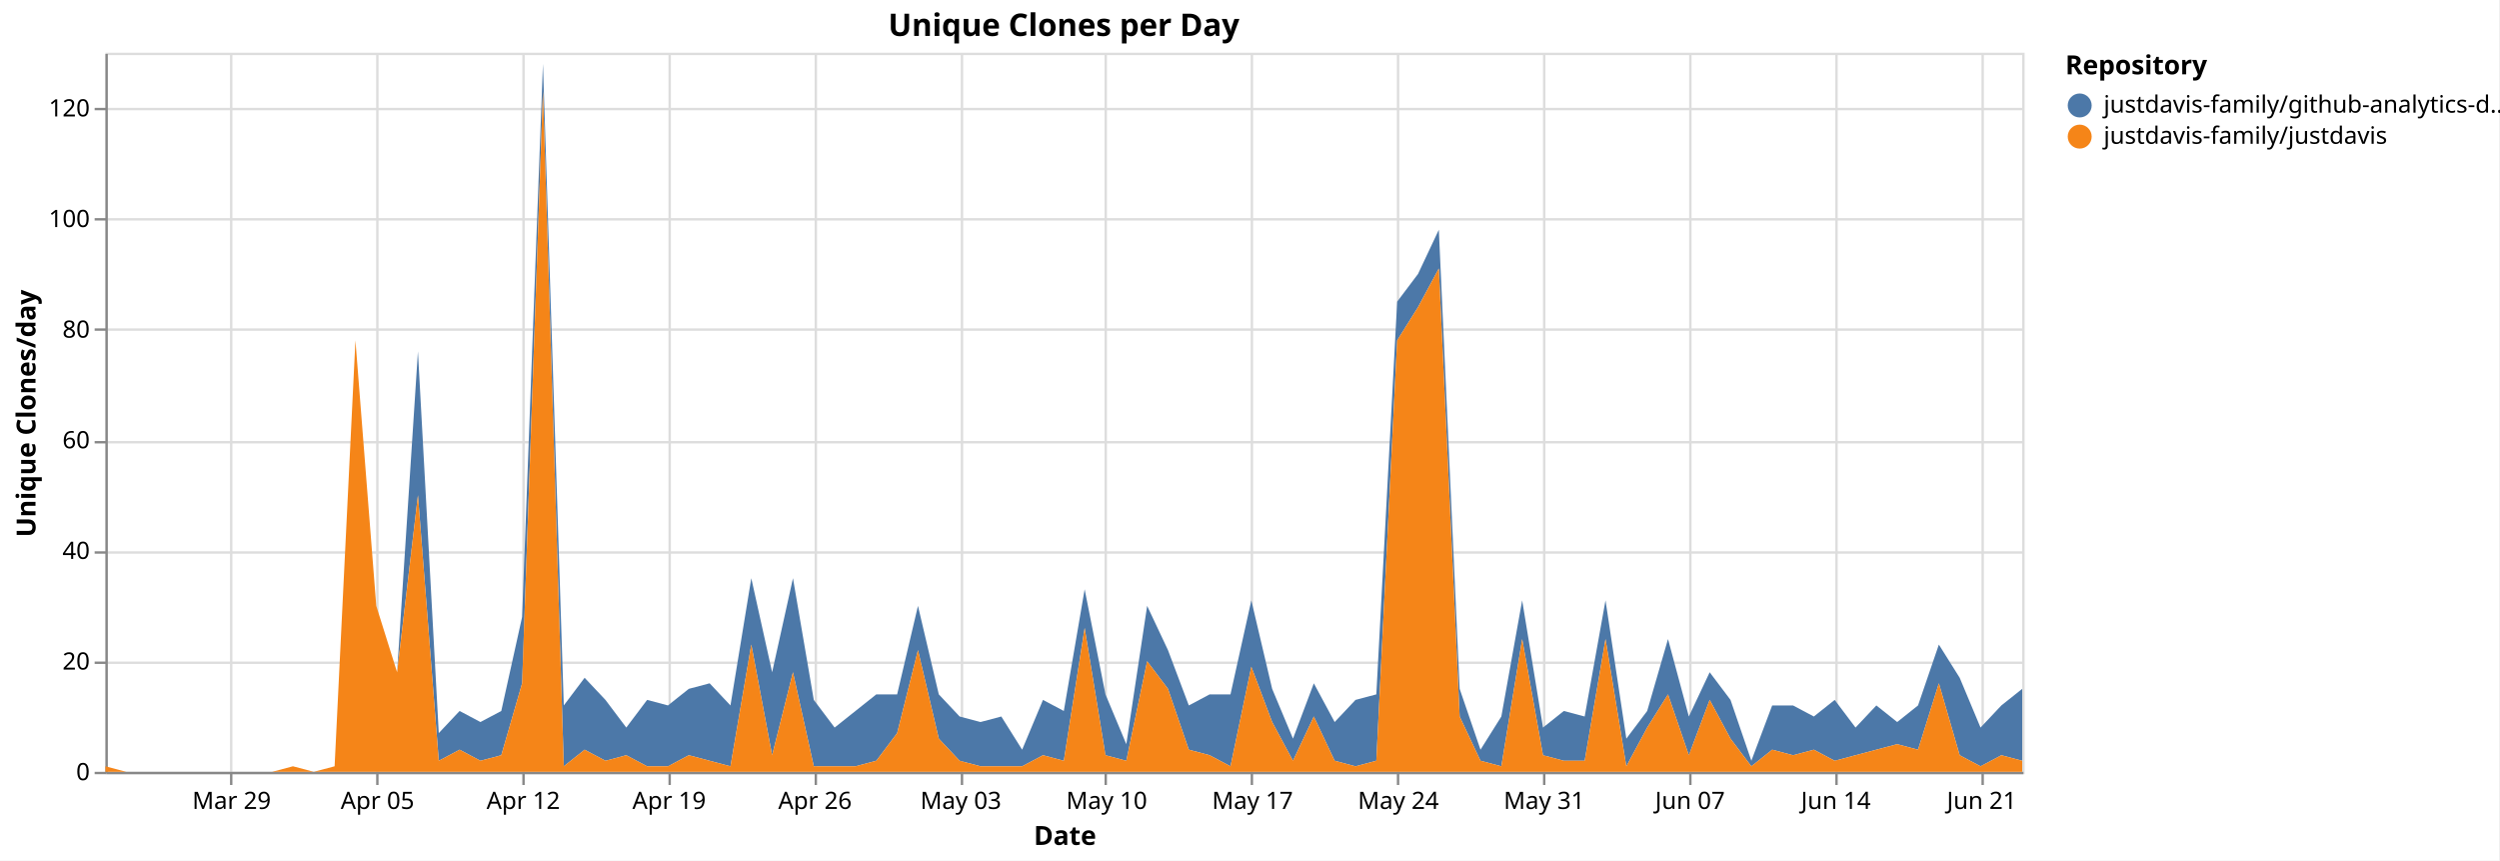
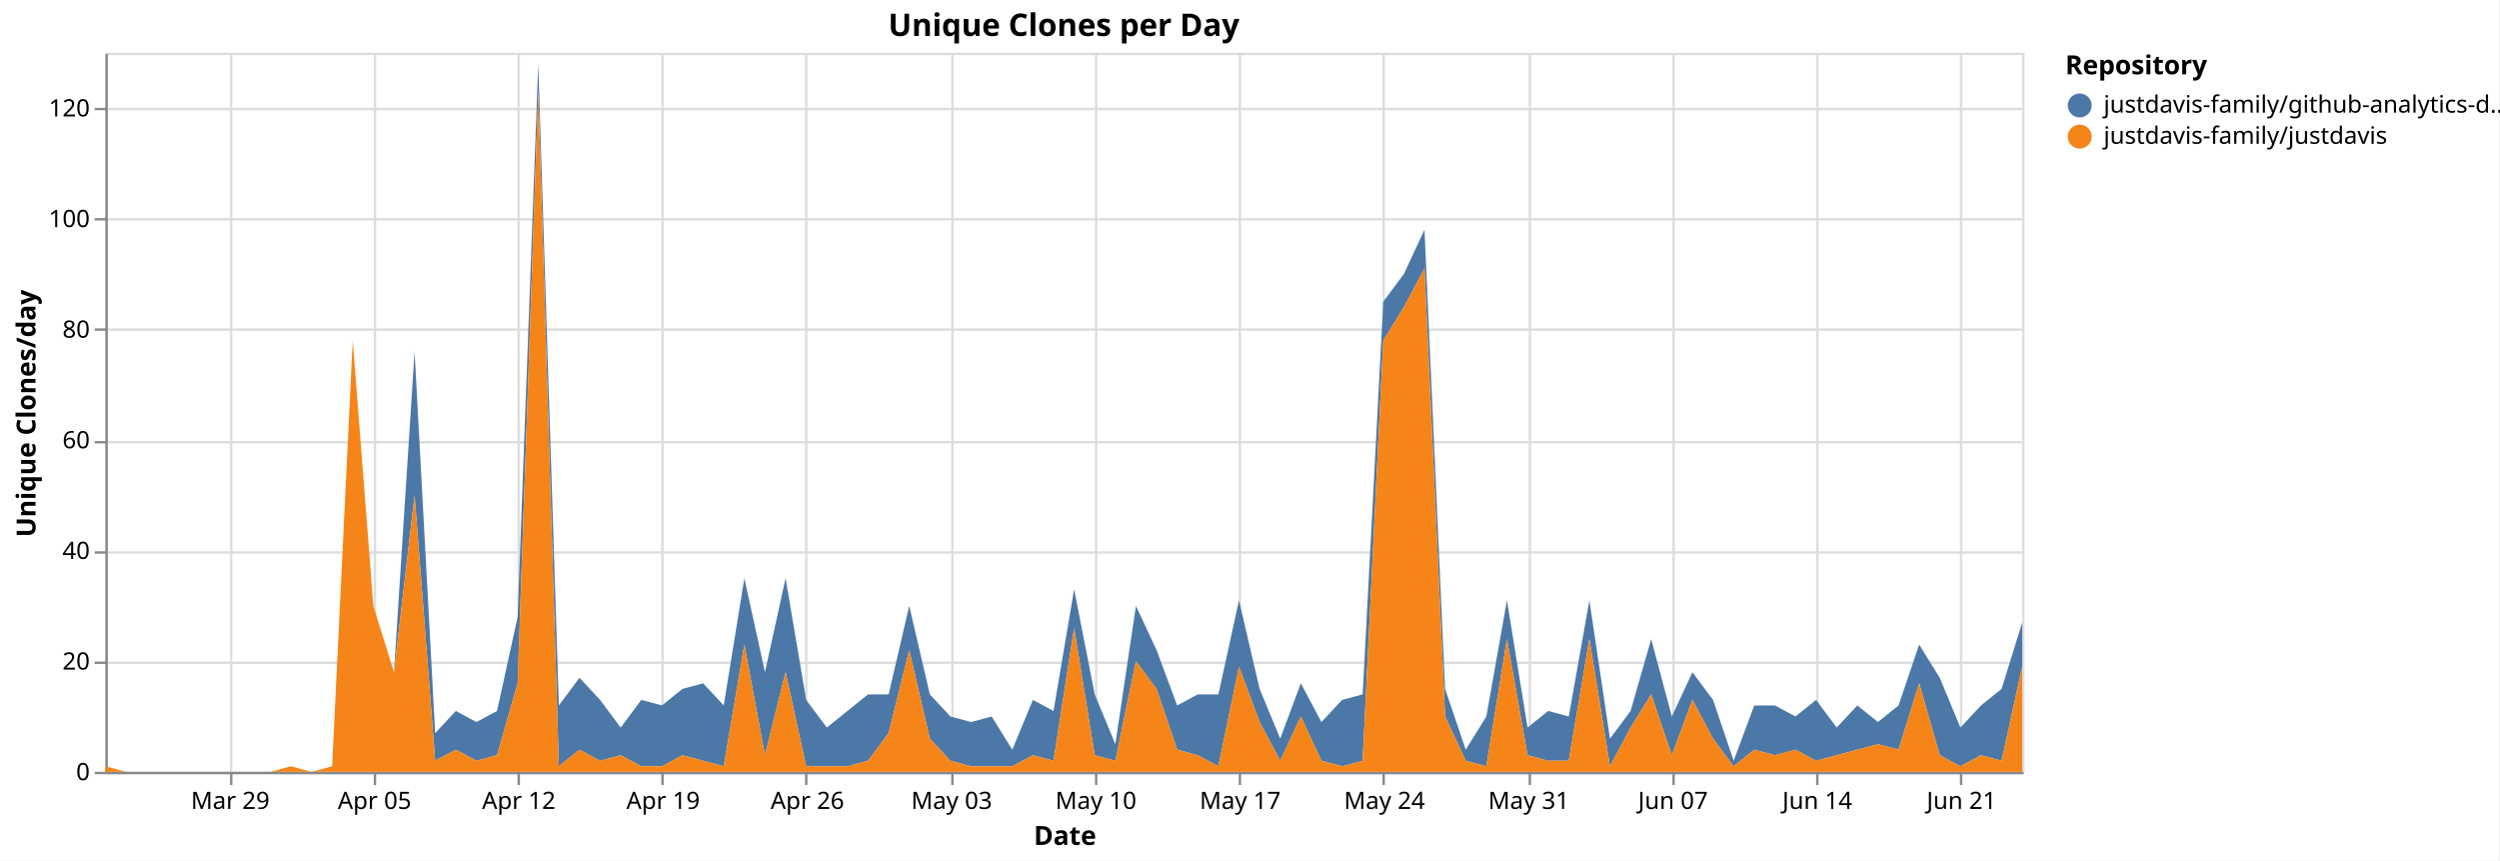
<svg xmlns="http://www.w3.org/2000/svg" version="1.1" class="marks" width="1043" height="359" viewBox="0 0 1043 359">
  <rect width="1043" height="359" fill="white" />
  <g fill="none" stroke-miterlimit="10" transform="translate(44,22)">
    <g class="mark-group role-frame root" role="graphics-object" aria-roledescription="group mark container">
      <g transform="translate(0,0)">
        <path class="background" aria-hidden="true" d="M0.5,0.5h800v300h-800Z" stroke="#ddd" />
        <g>
          <g class="mark-group role-axis" aria-hidden="true">
            <g transform="translate(0.5,300.5)">
              <path class="background" aria-hidden="true" d="M0,0h0v0h0Z" pointer-events="none" />
              <g>
                <g class="mark-rule role-axis-grid" pointer-events="none">
                  <line transform="translate(52,-300)" x2="0" y2="300" stroke="#ddd" stroke-width="1" opacity="1" />
-                   <line transform="translate(113,-300)" x2="0" y2="300" stroke="#ddd" stroke-width="1" opacity="1" />
-                   <line transform="translate(174,-300)" x2="0" y2="300" stroke="#ddd" stroke-width="1" opacity="1" />
-                   <line transform="translate(235,-300)" x2="0" y2="300" stroke="#ddd" stroke-width="1" opacity="1" />
-                   <line transform="translate(296,-300)" x2="0" y2="300" stroke="#ddd" stroke-width="1" opacity="1" />
-                   <line transform="translate(357,-300)" x2="0" y2="300" stroke="#ddd" stroke-width="1" opacity="1" />
-                   <line transform="translate(417,-300)" x2="0" y2="300" stroke="#ddd" stroke-width="1" opacity="1" />
-                   <line transform="translate(478,-300)" x2="0" y2="300" stroke="#ddd" stroke-width="1" opacity="1" />
-                   <line transform="translate(539,-300)" x2="0" y2="300" stroke="#ddd" stroke-width="1" opacity="1" />
-                   <line transform="translate(600,-300)" x2="0" y2="300" stroke="#ddd" stroke-width="1" opacity="1" />
-                   <line transform="translate(661,-300)" x2="0" y2="300" stroke="#ddd" stroke-width="1" opacity="1" />
-                   <line transform="translate(722,-300)" x2="0" y2="300" stroke="#ddd" stroke-width="1" opacity="1" />
-                   <line transform="translate(783,-300)" x2="0" y2="300" stroke="#ddd" stroke-width="1" opacity="1" />
+                   <line transform="translate(112,-300)" x2="0" y2="300" stroke="#ddd" stroke-width="1" opacity="1" />
+                   <line transform="translate(172,-300)" x2="0" y2="300" stroke="#ddd" stroke-width="1" opacity="1" />
+                   <line transform="translate(232,-300)" x2="0" y2="300" stroke="#ddd" stroke-width="1" opacity="1" />
+                   <line transform="translate(292,-300)" x2="0" y2="300" stroke="#ddd" stroke-width="1" opacity="1" />
+                   <line transform="translate(353,-300)" x2="0" y2="300" stroke="#ddd" stroke-width="1" opacity="1" />
+                   <line transform="translate(413,-300)" x2="0" y2="300" stroke="#ddd" stroke-width="1" opacity="1" />
+                   <line transform="translate(473,-300)" x2="0" y2="300" stroke="#ddd" stroke-width="1" opacity="1" />
+                   <line transform="translate(533,-300)" x2="0" y2="300" stroke="#ddd" stroke-width="1" opacity="1" />
+                   <line transform="translate(594,-300)" x2="0" y2="300" stroke="#ddd" stroke-width="1" opacity="1" />
+                   <line transform="translate(654,-300)" x2="0" y2="300" stroke="#ddd" stroke-width="1" opacity="1" />
+                   <line transform="translate(714,-300)" x2="0" y2="300" stroke="#ddd" stroke-width="1" opacity="1" />
+                   <line transform="translate(774,-300)" x2="0" y2="300" stroke="#ddd" stroke-width="1" opacity="1" />
                </g>
              </g>
              <path class="foreground" aria-hidden="true" d="" pointer-events="none" display="none" />
            </g>
          </g>
          <g class="mark-group role-axis" aria-hidden="true">
            <g transform="translate(0.5,0.5)">
              <path class="background" aria-hidden="true" d="M0,0h0v0h0Z" pointer-events="none" />
              <g>
                <g class="mark-rule role-axis-grid" pointer-events="none">
                  <line transform="translate(0,300)" x2="800" y2="0" stroke="#ddd" stroke-width="1" opacity="1" />
                  <line transform="translate(0,254)" x2="800" y2="0" stroke="#ddd" stroke-width="1" opacity="1" />
                  <line transform="translate(0,208)" x2="800" y2="0" stroke="#ddd" stroke-width="1" opacity="1" />
                  <line transform="translate(0,162)" x2="800" y2="0" stroke="#ddd" stroke-width="1" opacity="1" />
                  <line transform="translate(0,115)" x2="800" y2="0" stroke="#ddd" stroke-width="1" opacity="1" />
                  <line transform="translate(0,69)" x2="800" y2="0" stroke="#ddd" stroke-width="1" opacity="1" />
                  <line transform="translate(0,23)" x2="800" y2="0" stroke="#ddd" stroke-width="1" opacity="1" />
                </g>
              </g>
              <path class="foreground" aria-hidden="true" d="" pointer-events="none" display="none" />
            </g>
          </g>
-           <g class="mark-group role-axis" role="graphics-symbol" aria-roledescription="axis" aria-label="X-axis titled 'Date' for a time scale with values from Monday, 23 March 2026, 12:00:00 AM to Tuesday, 23 June 2026, 12:00:00 AM">
+           <g class="mark-group role-axis" role="graphics-symbol" aria-roledescription="axis" aria-label="X-axis titled 'Date' for a time scale with values from Monday, 23 March 2026, 12:00:00 AM to Wednesday, 24 June 2026, 12:00:00 AM">
            <g transform="translate(0.5,300.5)">
              <path class="background" aria-hidden="true" d="M0,0h0v0h0Z" pointer-events="none" />
              <g>
                <g class="mark-rule role-axis-tick" pointer-events="none">
                  <line transform="translate(52,0)" x2="0" y2="5" stroke="#888" stroke-width="1" opacity="1" />
-                   <line transform="translate(113,0)" x2="0" y2="5" stroke="#888" stroke-width="1" opacity="1" />
-                   <line transform="translate(174,0)" x2="0" y2="5" stroke="#888" stroke-width="1" opacity="1" />
-                   <line transform="translate(235,0)" x2="0" y2="5" stroke="#888" stroke-width="1" opacity="1" />
-                   <line transform="translate(296,0)" x2="0" y2="5" stroke="#888" stroke-width="1" opacity="1" />
-                   <line transform="translate(357,0)" x2="0" y2="5" stroke="#888" stroke-width="1" opacity="1" />
-                   <line transform="translate(417,0)" x2="0" y2="5" stroke="#888" stroke-width="1" opacity="1" />
-                   <line transform="translate(478,0)" x2="0" y2="5" stroke="#888" stroke-width="1" opacity="1" />
-                   <line transform="translate(539,0)" x2="0" y2="5" stroke="#888" stroke-width="1" opacity="1" />
-                   <line transform="translate(600,0)" x2="0" y2="5" stroke="#888" stroke-width="1" opacity="1" />
-                   <line transform="translate(661,0)" x2="0" y2="5" stroke="#888" stroke-width="1" opacity="1" />
-                   <line transform="translate(722,0)" x2="0" y2="5" stroke="#888" stroke-width="1" opacity="1" />
-                   <line transform="translate(783,0)" x2="0" y2="5" stroke="#888" stroke-width="1" opacity="1" />
+                   <line transform="translate(112,0)" x2="0" y2="5" stroke="#888" stroke-width="1" opacity="1" />
+                   <line transform="translate(172,0)" x2="0" y2="5" stroke="#888" stroke-width="1" opacity="1" />
+                   <line transform="translate(232,0)" x2="0" y2="5" stroke="#888" stroke-width="1" opacity="1" />
+                   <line transform="translate(292,0)" x2="0" y2="5" stroke="#888" stroke-width="1" opacity="1" />
+                   <line transform="translate(353,0)" x2="0" y2="5" stroke="#888" stroke-width="1" opacity="1" />
+                   <line transform="translate(413,0)" x2="0" y2="5" stroke="#888" stroke-width="1" opacity="1" />
+                   <line transform="translate(473,0)" x2="0" y2="5" stroke="#888" stroke-width="1" opacity="1" />
+                   <line transform="translate(533,0)" x2="0" y2="5" stroke="#888" stroke-width="1" opacity="1" />
+                   <line transform="translate(594,0)" x2="0" y2="5" stroke="#888" stroke-width="1" opacity="1" />
+                   <line transform="translate(654,0)" x2="0" y2="5" stroke="#888" stroke-width="1" opacity="1" />
+                   <line transform="translate(714,0)" x2="0" y2="5" stroke="#888" stroke-width="1" opacity="1" />
+                   <line transform="translate(774,0)" x2="0" y2="5" stroke="#888" stroke-width="1" opacity="1" />
                </g>
                <g class="mark-text role-axis-label" pointer-events="none">
-                   <text text-anchor="middle" transform="translate(52.17391,15)" font-family="sans-serif" font-size="10px" fill="#000" opacity="1">Mar 29</text>
-                   <text text-anchor="middle" transform="translate(113.0435,15)" font-family="sans-serif" font-size="10px" fill="#000" opacity="1">Apr 05</text>
-                   <text text-anchor="middle" transform="translate(173.913,15)" font-family="sans-serif" font-size="10px" fill="#000" opacity="1">Apr 12</text>
-                   <text text-anchor="middle" transform="translate(234.7826,15)" font-family="sans-serif" font-size="10px" fill="#000" opacity="1">Apr 19</text>
-                   <text text-anchor="middle" transform="translate(295.6522,15)" font-family="sans-serif" font-size="10px" fill="#000" opacity="1">Apr 26</text>
-                   <text text-anchor="middle" transform="translate(356.5217,15)" font-family="sans-serif" font-size="10px" fill="#000" opacity="1">May 03</text>
-                   <text text-anchor="middle" transform="translate(417.3913,15)" font-family="sans-serif" font-size="10px" fill="#000" opacity="1">May 10</text>
-                   <text text-anchor="middle" transform="translate(478.2609,15)" font-family="sans-serif" font-size="10px" fill="#000" opacity="1">May 17</text>
-                   <text text-anchor="middle" transform="translate(539.1304,15)" font-family="sans-serif" font-size="10px" fill="#000" opacity="1">May 24</text>
-                   <text text-anchor="middle" transform="translate(600,15)" font-family="sans-serif" font-size="10px" fill="#000" opacity="1">May 31</text>
-                   <text text-anchor="middle" transform="translate(660.8696,15)" font-family="sans-serif" font-size="10px" fill="#000" opacity="1">Jun 07</text>
-                   <text text-anchor="middle" transform="translate(721.7391,15)" font-family="sans-serif" font-size="10px" fill="#000" opacity="1">Jun 14</text>
-                   <text text-anchor="middle" transform="translate(782.6087,15)" font-family="sans-serif" font-size="10px" fill="#000" opacity="1">Jun 21</text>
+                   <text text-anchor="middle" transform="translate(51.6129,15)" font-family="sans-serif" font-size="10px" fill="#000" opacity="1">Mar 29</text>
+                   <text text-anchor="middle" transform="translate(111.828,15)" font-family="sans-serif" font-size="10px" fill="#000" opacity="1">Apr 05</text>
+                   <text text-anchor="middle" transform="translate(172.043,15)" font-family="sans-serif" font-size="10px" fill="#000" opacity="1">Apr 12</text>
+                   <text text-anchor="middle" transform="translate(232.2581,15)" font-family="sans-serif" font-size="10px" fill="#000" opacity="1">Apr 19</text>
+                   <text text-anchor="middle" transform="translate(292.4731,15)" font-family="sans-serif" font-size="10px" fill="#000" opacity="1">Apr 26</text>
+                   <text text-anchor="middle" transform="translate(352.6882,15)" font-family="sans-serif" font-size="10px" fill="#000" opacity="1">May 03</text>
+                   <text text-anchor="middle" transform="translate(412.9032,15)" font-family="sans-serif" font-size="10px" fill="#000" opacity="1">May 10</text>
+                   <text text-anchor="middle" transform="translate(473.1183,15)" font-family="sans-serif" font-size="10px" fill="#000" opacity="1">May 17</text>
+                   <text text-anchor="middle" transform="translate(533.3333,15)" font-family="sans-serif" font-size="10px" fill="#000" opacity="1">May 24</text>
+                   <text text-anchor="middle" transform="translate(593.5484,15)" font-family="sans-serif" font-size="10px" fill="#000" opacity="1">May 31</text>
+                   <text text-anchor="middle" transform="translate(653.7634,15)" font-family="sans-serif" font-size="10px" fill="#000" opacity="1">Jun 07</text>
+                   <text text-anchor="middle" transform="translate(713.9785,15)" font-family="sans-serif" font-size="10px" fill="#000" opacity="1">Jun 14</text>
+                   <text text-anchor="middle" transform="translate(774.1935,15)" font-family="sans-serif" font-size="10px" fill="#000" opacity="1">Jun 21</text>
                </g>
                <g class="mark-rule role-axis-domain" pointer-events="none">
                  <line transform="translate(0,0)" x2="800" y2="0" stroke="#888" stroke-width="1" opacity="1" />
                </g>
                <g class="mark-text role-axis-title" pointer-events="none">
                  <text text-anchor="middle" transform="translate(400,30)" font-family="sans-serif" font-size="11px" font-weight="bold" fill="#000" opacity="1">Date</text>
                </g>
              </g>
              <path class="foreground" aria-hidden="true" d="" pointer-events="none" display="none" />
            </g>
          </g>
          <g class="mark-group role-axis" role="graphics-symbol" aria-roledescription="axis" aria-label="Y-axis titled 'Unique Clones/day' for a linear scale with values from 0 to 130">
            <g transform="translate(0.5,0.5)">
              <path class="background" aria-hidden="true" d="M0,0h0v0h0Z" pointer-events="none" />
              <g>
                <g class="mark-rule role-axis-tick" pointer-events="none">
                  <line transform="translate(0,300)" x2="-5" y2="0" stroke="#888" stroke-width="1" opacity="1" />
                  <line transform="translate(0,254)" x2="-5" y2="0" stroke="#888" stroke-width="1" opacity="1" />
                  <line transform="translate(0,208)" x2="-5" y2="0" stroke="#888" stroke-width="1" opacity="1" />
                  <line transform="translate(0,162)" x2="-5" y2="0" stroke="#888" stroke-width="1" opacity="1" />
                  <line transform="translate(0,115)" x2="-5" y2="0" stroke="#888" stroke-width="1" opacity="1" />
                  <line transform="translate(0,69)" x2="-5" y2="0" stroke="#888" stroke-width="1" opacity="1" />
                  <line transform="translate(0,23)" x2="-5" y2="0" stroke="#888" stroke-width="1" opacity="1" />
                </g>
                <g class="mark-text role-axis-label" pointer-events="none">
                  <text text-anchor="end" transform="translate(-7,303)" font-family="sans-serif" font-size="10px" fill="#000" opacity="1">0</text>
                  <text text-anchor="end" transform="translate(-7,256.8462)" font-family="sans-serif" font-size="10px" fill="#000" opacity="1">20</text>
                  <text text-anchor="end" transform="translate(-7,210.6923)" font-family="sans-serif" font-size="10px" fill="#000" opacity="1">40</text>
                  <text text-anchor="end" transform="translate(-7,164.5385)" font-family="sans-serif" font-size="10px" fill="#000" opacity="1">60</text>
                  <text text-anchor="end" transform="translate(-7,118.3846)" font-family="sans-serif" font-size="10px" fill="#000" opacity="1">80</text>
                  <text text-anchor="end" transform="translate(-7,72.23077)" font-family="sans-serif" font-size="10px" fill="#000" opacity="1">100</text>
                  <text text-anchor="end" transform="translate(-7,26.07692)" font-family="sans-serif" font-size="10px" fill="#000" opacity="1">120</text>
                </g>
                <g class="mark-rule role-axis-domain" pointer-events="none">
                  <line transform="translate(0,300)" x2="0" y2="-300" stroke="#888" stroke-width="1" opacity="1" />
                </g>
                <g class="mark-text role-axis-title" pointer-events="none">
                  <text text-anchor="middle" transform="translate(-27.68457,150) rotate(-90) translate(0,-2)" font-family="sans-serif" font-size="11px" font-weight="bold" fill="#000" opacity="1">Unique Clones/day</text>
                </g>
              </g>
              <path class="foreground" aria-hidden="true" d="" pointer-events="none" display="none" />
            </g>
          </g>
          <g class="mark-group role-scope pathgroup" role="graphics-object" aria-roledescription="group mark container">
            <g transform="translate(0,0)">
              <path class="background" aria-hidden="true" d="M0,0h800v300h-800Z" />
              <g>
                <g class="mark-area role-mark marks" role="graphics-object" aria-roledescription="area mark container">
-                   <path aria-label="Date: Mar 23, 2026; Unique Clones/day: 0; Repository: justdavis-family/github-analytics-data" role="graphics-symbol" aria-roledescription="area mark" d="M0,297.692L8.696,300L17.391,300L26.087,300L34.783,300L43.478,300L52.174,300L60.87,300L69.565,300L78.261,297.692L86.957,300L95.652,297.692L104.348,120L113.043,230.769L121.739,258.462L130.435,124.615L139.13,283.846L147.826,274.615L156.522,279.231L165.217,274.615L173.913,235.385L182.609,4.615L191.304,272.308L200,260.769L208.696,270L217.391,281.538L226.087,270L234.783,272.308L243.478,265.385L252.174,263.077L260.87,272.308L269.565,219.231L278.261,258.462L286.957,219.231L295.652,270L304.348,281.538L313.043,274.615L321.739,267.692L330.435,267.692L339.13,230.769L347.826,267.692L356.522,276.923L365.217,279.231L373.913,276.923L382.609,290.769L391.304,270L400,274.615L408.696,223.846L417.391,267.692L426.087,288.462L434.783,230.769L443.478,249.231L452.174,272.308L460.87,267.692L469.565,267.692L478.261,228.462L486.957,265.385L495.652,286.154L504.348,263.077L513.043,279.231L521.739,270L530.435,267.692L539.13,103.846L547.826,92.308L556.522,73.846L565.217,265.385L573.913,290.769L582.609,276.923L591.304,228.462L600,281.538L608.696,274.615L617.391,276.923L626.087,228.462L634.783,286.154L643.478,274.615L652.174,244.615L660.87,276.923L669.565,258.462L678.261,270L686.957,295.385L695.652,272.308L704.348,272.308L713.043,276.923L721.739,270L730.435,281.538L739.13,272.308L747.826,279.231L756.522,272.308L765.217,246.923L773.913,260.769L782.609,281.538L791.304,272.308L800,265.385L800,295.385L791.304,293.077L782.609,297.692L773.913,293.077L765.217,263.077L756.522,290.769L747.826,288.462L739.13,290.769L730.435,293.077L721.739,295.385L713.043,290.769L704.348,293.077L695.652,290.769L686.957,297.692L678.261,286.154L669.565,270L660.87,293.077L652.174,267.692L643.478,281.538L634.783,297.692L626.087,244.615L617.391,295.385L608.696,295.385L600,293.077L591.304,244.615L582.609,297.692L573.913,295.385L565.217,276.923L556.522,90L547.826,106.154L539.13,120L530.435,295.385L521.739,297.692L513.043,295.385L504.348,276.923L495.652,295.385L486.957,279.231L478.261,256.154L469.565,297.692L460.87,293.077L452.174,290.769L443.478,265.385L434.783,253.846L426.087,295.385L417.391,293.077L408.696,240L400,295.385L391.304,293.077L382.609,297.692L373.913,297.692L365.217,297.692L356.522,295.385L347.826,286.154L339.13,249.231L330.435,283.846L321.739,295.385L313.043,297.692L304.348,297.692L295.652,297.692L286.957,258.462L278.261,293.077L269.565,246.923L260.87,297.692L252.174,295.385L243.478,293.077L234.783,297.692L226.087,297.692L217.391,293.077L208.696,295.385L200,290.769L191.304,297.692L182.609,16.154L173.913,263.077L165.217,293.077L156.522,295.385L147.826,290.769L139.13,295.385L130.435,184.615L121.739,258.462L113.043,230.769L104.348,120L95.652,297.692L86.957,300L78.261,297.692L69.565,300L60.87,300L52.174,300L43.478,300L34.783,300L26.087,300L17.391,300L8.696,300L0,297.692Z" fill="#4c78a8" />
+                   <path aria-label="Date: Mar 23, 2026; Unique Clones/day: 0; Repository: justdavis-family/github-analytics-data" role="graphics-symbol" aria-roledescription="area mark" d="M0,297.692L8.602,300L17.204,300L25.806,300L34.409,300L43.011,300L51.613,300L60.215,300L68.817,300L77.419,297.692L86.022,300L94.624,297.692L103.226,120L111.828,230.769L120.43,258.462L129.032,124.615L137.634,283.846L146.237,274.615L154.839,279.231L163.441,274.615L172.043,235.385L180.645,4.615L189.247,272.308L197.849,260.769L206.452,270L215.054,281.538L223.656,270L232.258,272.308L240.86,265.385L249.462,263.077L258.065,272.308L266.667,219.231L275.269,258.462L283.871,219.231L292.473,270L301.075,281.538L309.677,274.615L318.28,267.692L326.882,267.692L335.484,230.769L344.086,267.692L352.688,276.923L361.29,279.231L369.892,276.923L378.495,290.769L387.097,270L395.699,274.615L404.301,223.846L412.903,267.692L421.505,288.462L430.108,230.769L438.71,249.231L447.312,272.308L455.914,267.692L464.516,267.692L473.118,228.462L481.72,265.385L490.323,286.154L498.925,263.077L507.527,279.231L516.129,270L524.731,267.692L533.333,103.846L541.935,92.308L550.538,73.846L559.14,265.385L567.742,290.769L576.344,276.923L584.946,228.462L593.548,281.538L602.151,274.615L610.753,276.923L619.355,228.462L627.957,286.154L636.559,274.615L645.161,244.615L653.763,276.923L662.366,258.462L670.968,270L679.57,295.385L688.172,272.308L696.774,272.308L705.376,276.923L713.978,270L722.581,281.538L731.183,272.308L739.785,279.231L748.387,272.308L756.989,246.923L765.591,260.769L774.194,281.538L782.796,272.308L791.398,265.385L800,237.692L800,256.154L791.398,295.385L782.796,293.077L774.194,297.692L765.591,293.077L756.989,263.077L748.387,290.769L739.785,288.462L731.183,290.769L722.581,293.077L713.978,295.385L705.376,290.769L696.774,293.077L688.172,290.769L679.57,297.692L670.968,286.154L662.366,270L653.763,293.077L645.161,267.692L636.559,281.538L627.957,297.692L619.355,244.615L610.753,295.385L602.151,295.385L593.548,293.077L584.946,244.615L576.344,297.692L567.742,295.385L559.14,276.923L550.538,90L541.935,106.154L533.333,120L524.731,295.385L516.129,297.692L507.527,295.385L498.925,276.923L490.323,295.385L481.72,279.231L473.118,256.154L464.516,297.692L455.914,293.077L447.312,290.769L438.71,265.385L430.108,253.846L421.505,295.385L412.903,293.077L404.301,240L395.699,295.385L387.097,293.077L378.495,297.692L369.892,297.692L361.29,297.692L352.688,295.385L344.086,286.154L335.484,249.231L326.882,283.846L318.28,295.385L309.677,297.692L301.075,297.692L292.473,297.692L283.871,258.462L275.269,293.077L266.667,246.923L258.065,297.692L249.462,295.385L240.86,293.077L232.258,297.692L223.656,297.692L215.054,293.077L206.452,295.385L197.849,290.769L189.247,297.692L180.645,16.154L172.043,263.077L163.441,293.077L154.839,295.385L146.237,290.769L137.634,295.385L129.032,184.615L120.43,258.462L111.828,230.769L103.226,120L94.624,297.692L86.022,300L77.419,297.692L68.817,300L60.215,300L51.613,300L43.011,300L34.409,300L25.806,300L17.204,300L8.602,300L0,297.692Z" fill="#4c78a8" />
                </g>
              </g>
              <path class="foreground" aria-hidden="true" d="" display="none" />
            </g>
            <g transform="translate(0,0)">
              <path class="background" aria-hidden="true" d="M0,0h800v300h-800Z" />
              <g>
                <g class="mark-area role-mark marks" role="graphics-object" aria-roledescription="area mark container">
-                   <path aria-label="Date: Mar 23, 2026; Unique Clones/day: 1; Repository: justdavis-family/justdavis" role="graphics-symbol" aria-roledescription="area mark" d="M0,297.692L8.696,300L17.391,300L26.087,300L34.783,300L43.478,300L52.174,300L60.87,300L69.565,300L78.261,297.692L86.957,300L95.652,297.692L104.348,120L113.043,230.769L121.739,258.462L130.435,184.615L139.13,295.385L147.826,290.769L156.522,295.385L165.217,293.077L173.913,263.077L182.609,16.154L191.304,297.692L200,290.769L208.696,295.385L217.391,293.077L226.087,297.692L234.783,297.692L243.478,293.077L252.174,295.385L260.87,297.692L269.565,246.923L278.261,293.077L286.957,258.462L295.652,297.692L304.348,297.692L313.043,297.692L321.739,295.385L330.435,283.846L339.13,249.231L347.826,286.154L356.522,295.385L365.217,297.692L373.913,297.692L382.609,297.692L391.304,293.077L400,295.385L408.696,240L417.391,293.077L426.087,295.385L434.783,253.846L443.478,265.385L452.174,290.769L460.87,293.077L469.565,297.692L478.261,256.154L486.957,279.231L495.652,295.385L504.348,276.923L513.043,295.385L521.739,297.692L530.435,295.385L539.13,120L547.826,106.154L556.522,90L565.217,276.923L573.913,295.385L582.609,297.692L591.304,244.615L600,293.077L608.696,295.385L617.391,295.385L626.087,244.615L634.783,297.692L643.478,281.538L652.174,267.692L660.87,293.077L669.565,270L678.261,286.154L686.957,297.692L695.652,290.769L704.348,293.077L713.043,290.769L721.739,295.385L730.435,293.077L739.13,290.769L747.826,288.462L756.522,290.769L765.217,263.077L773.913,293.077L782.609,297.692L791.304,293.077L800,295.385L800,300L791.304,300L782.609,300L773.913,300L765.217,300L756.522,300L747.826,300L739.13,300L730.435,300L721.739,300L713.043,300L704.348,300L695.652,300L686.957,300L678.261,300L669.565,300L660.87,300L652.174,300L643.478,300L634.783,300L626.087,300L617.391,300L608.696,300L600,300L591.304,300L582.609,300L573.913,300L565.217,300L556.522,300L547.826,300L539.13,300L530.435,300L521.739,300L513.043,300L504.348,300L495.652,300L486.957,300L478.261,300L469.565,300L460.87,300L452.174,300L443.478,300L434.783,300L426.087,300L417.391,300L408.696,300L400,300L391.304,300L382.609,300L373.913,300L365.217,300L356.522,300L347.826,300L339.13,300L330.435,300L321.739,300L313.043,300L304.348,300L295.652,300L286.957,300L278.261,300L269.565,300L260.87,300L252.174,300L243.478,300L234.783,300L226.087,300L217.391,300L208.696,300L200,300L191.304,300L182.609,300L173.913,300L165.217,300L156.522,300L147.826,300L139.13,300L130.435,300L121.739,300L113.043,300L104.348,300L95.652,300L86.957,300L78.261,300L69.565,300L60.87,300L52.174,300L43.478,300L34.783,300L26.087,300L17.391,300L8.696,300L0,300Z" fill="#f58518" />
+                   <path aria-label="Date: Mar 23, 2026; Unique Clones/day: 1; Repository: justdavis-family/justdavis" role="graphics-symbol" aria-roledescription="area mark" d="M0,297.692L8.602,300L17.204,300L25.806,300L34.409,300L43.011,300L51.613,300L60.215,300L68.817,300L77.419,297.692L86.022,300L94.624,297.692L103.226,120L111.828,230.769L120.43,258.462L129.032,184.615L137.634,295.385L146.237,290.769L154.839,295.385L163.441,293.077L172.043,263.077L180.645,16.154L189.247,297.692L197.849,290.769L206.452,295.385L215.054,293.077L223.656,297.692L232.258,297.692L240.86,293.077L249.462,295.385L258.065,297.692L266.667,246.923L275.269,293.077L283.871,258.462L292.473,297.692L301.075,297.692L309.677,297.692L318.28,295.385L326.882,283.846L335.484,249.231L344.086,286.154L352.688,295.385L361.29,297.692L369.892,297.692L378.495,297.692L387.097,293.077L395.699,295.385L404.301,240L412.903,293.077L421.505,295.385L430.108,253.846L438.71,265.385L447.312,290.769L455.914,293.077L464.516,297.692L473.118,256.154L481.72,279.231L490.323,295.385L498.925,276.923L507.527,295.385L516.129,297.692L524.731,295.385L533.333,120L541.935,106.154L550.538,90L559.14,276.923L567.742,295.385L576.344,297.692L584.946,244.615L593.548,293.077L602.151,295.385L610.753,295.385L619.355,244.615L627.957,297.692L636.559,281.538L645.161,267.692L653.763,293.077L662.366,270L670.968,286.154L679.57,297.692L688.172,290.769L696.774,293.077L705.376,290.769L713.978,295.385L722.581,293.077L731.183,290.769L739.785,288.462L748.387,290.769L756.989,263.077L765.591,293.077L774.194,297.692L782.796,293.077L791.398,295.385L800,256.154L800,300L791.398,300L782.796,300L774.194,300L765.591,300L756.989,300L748.387,300L739.785,300L731.183,300L722.581,300L713.978,300L705.376,300L696.774,300L688.172,300L679.57,300L670.968,300L662.366,300L653.763,300L645.161,300L636.559,300L627.957,300L619.355,300L610.753,300L602.151,300L593.548,300L584.946,300L576.344,300L567.742,300L559.14,300L550.538,300L541.935,300L533.333,300L524.731,300L516.129,300L507.527,300L498.925,300L490.323,300L481.72,300L473.118,300L464.516,300L455.914,300L447.312,300L438.71,300L430.108,300L421.505,300L412.903,300L404.301,300L395.699,300L387.097,300L378.495,300L369.892,300L361.29,300L352.688,300L344.086,300L335.484,300L326.882,300L318.28,300L309.677,300L301.075,300L292.473,300L283.871,300L275.269,300L266.667,300L258.065,300L249.462,300L240.86,300L232.258,300L223.656,300L215.054,300L206.452,300L197.849,300L189.247,300L180.645,300L172.043,300L163.441,300L154.839,300L146.237,300L137.634,300L129.032,300L120.43,300L111.828,300L103.226,300L94.624,300L86.022,300L77.419,300L68.817,300L60.215,300L51.613,300L43.011,300L34.409,300L25.806,300L17.204,300L8.602,300L0,300Z" fill="#f58518" />
                </g>
              </g>
              <path class="foreground" aria-hidden="true" d="" display="none" />
            </g>
          </g>
          <g class="mark-group role-legend" role="graphics-symbol" aria-roledescription="legend" aria-label="Symbol legend titled 'Repository' for fill color with 2 values: justdavis-family/github-analytics-data, justdavis-family/justdavis">
            <g transform="translate(818,0)">
              <path class="background" aria-hidden="true" d="M0,0h176v40h-176Z" pointer-events="none" />
              <g>
                <g class="mark-group role-legend-entry">
                  <g transform="translate(0,16)">
                    <path class="background" aria-hidden="true" d="M0,0h0v0h0Z" pointer-events="none" />
                    <g>
                      <g class="mark-group role-scope" role="graphics-object" aria-roledescription="group mark container">
                        <g transform="translate(0,0)">
                          <path class="background" aria-hidden="true" d="M0,0h176v11h-176Z" pointer-events="none" opacity="1" />
                          <g>
                            <g class="mark-symbol role-legend-symbol" pointer-events="none">
                              <path transform="translate(6,6)" d="M5,0A5,5,0,1,1,-5,0A5,5,0,1,1,5,0" fill="#4c78a8" stroke-width="1.5" opacity="1" />
                            </g>
                            <g class="mark-text role-legend-label" pointer-events="none">
                              <text text-anchor="start" transform="translate(16,9)" font-family="sans-serif" font-size="10px" fill="#000" opacity="1">justdavis-family/github-analytics-d…</text>
                            </g>
                          </g>
                          <path class="foreground" aria-hidden="true" d="" pointer-events="none" display="none" />
                        </g>
                        <g transform="translate(0,13)">
                          <path class="background" aria-hidden="true" d="M0,0h176v11h-176Z" pointer-events="none" opacity="1" />
                          <g>
                            <g class="mark-symbol role-legend-symbol" pointer-events="none">
                              <path transform="translate(6,6)" d="M5,0A5,5,0,1,1,-5,0A5,5,0,1,1,5,0" fill="#f58518" stroke-width="1.5" opacity="1" />
                            </g>
                            <g class="mark-text role-legend-label" pointer-events="none">
                              <text text-anchor="start" transform="translate(16,9)" font-family="sans-serif" font-size="10px" fill="#000" opacity="1">justdavis-family/justdavis</text>
                            </g>
                          </g>
                          <path class="foreground" aria-hidden="true" d="" pointer-events="none" display="none" />
                        </g>
                      </g>
                    </g>
                    <path class="foreground" aria-hidden="true" d="" pointer-events="none" display="none" />
                  </g>
                </g>
                <g class="mark-text role-legend-title" pointer-events="none">
                  <text text-anchor="start" transform="translate(0,9)" font-family="sans-serif" font-size="11px" font-weight="bold" fill="#000" opacity="1">Repository</text>
                </g>
              </g>
              <path class="foreground" aria-hidden="true" d="" pointer-events="none" display="none" />
            </g>
          </g>
          <g class="mark-group role-title">
            <g transform="translate(400,-17)">
              <path class="background" aria-hidden="true" d="M0,0h0v0h0Z" pointer-events="none" />
              <g>
                <g class="mark-text role-title-text" role="graphics-symbol" aria-roledescription="title" aria-label="Title text 'Unique Clones per Day'" pointer-events="none">
                  <text text-anchor="middle" transform="translate(0,10)" font-family="sans-serif" font-size="13px" font-weight="bold" fill="#000" opacity="1">Unique Clones per Day</text>
                </g>
              </g>
              <path class="foreground" aria-hidden="true" d="" pointer-events="none" display="none" />
            </g>
          </g>
        </g>
        <path class="foreground" aria-hidden="true" d="" display="none" />
      </g>
    </g>
  </g>
</svg>
